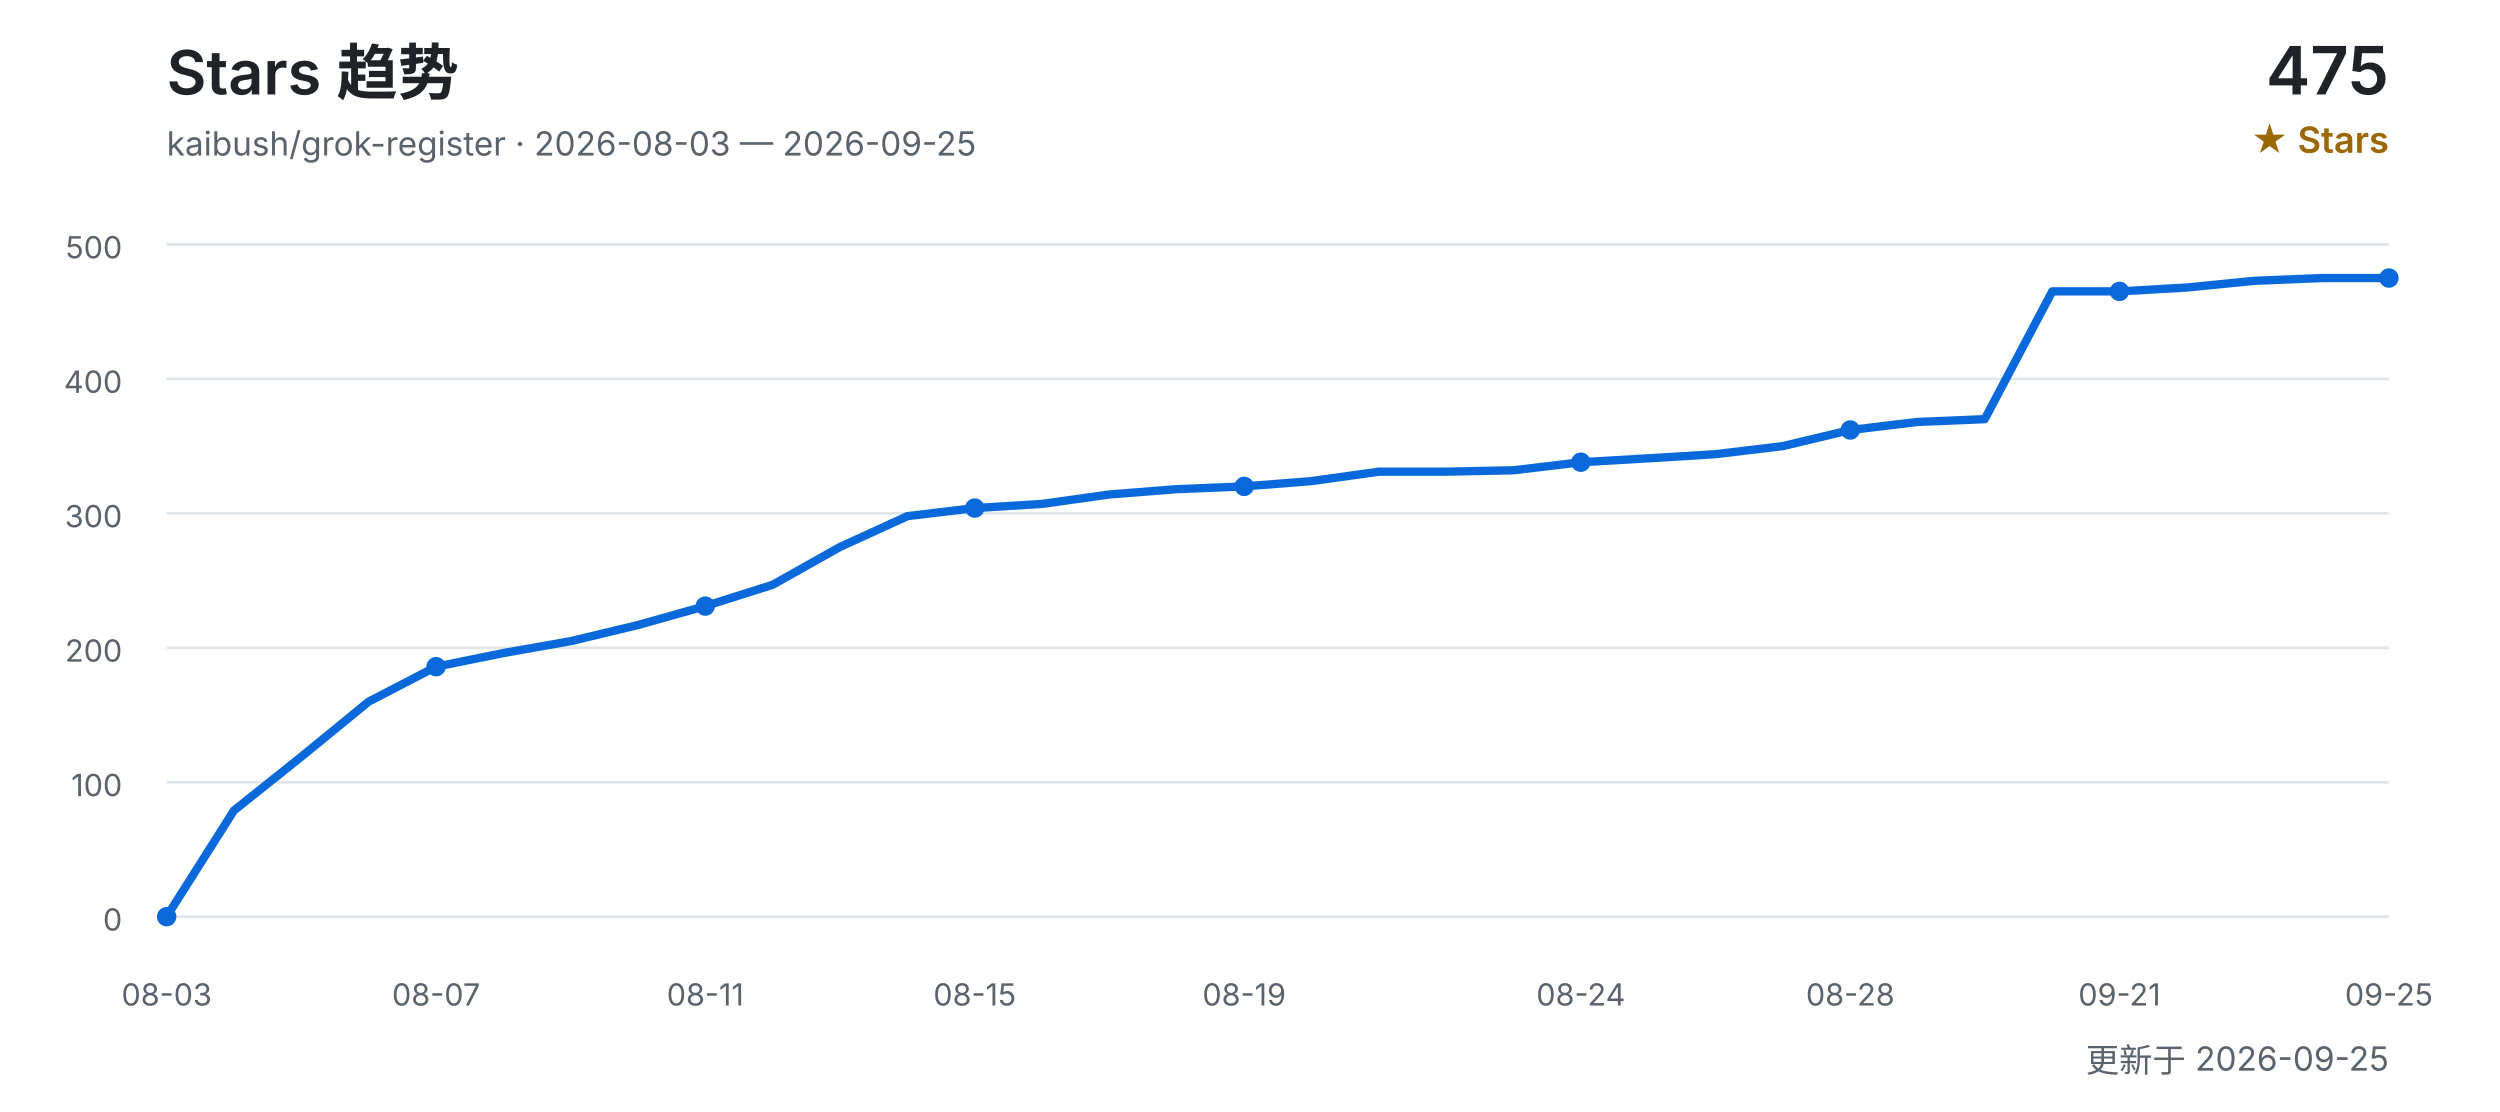
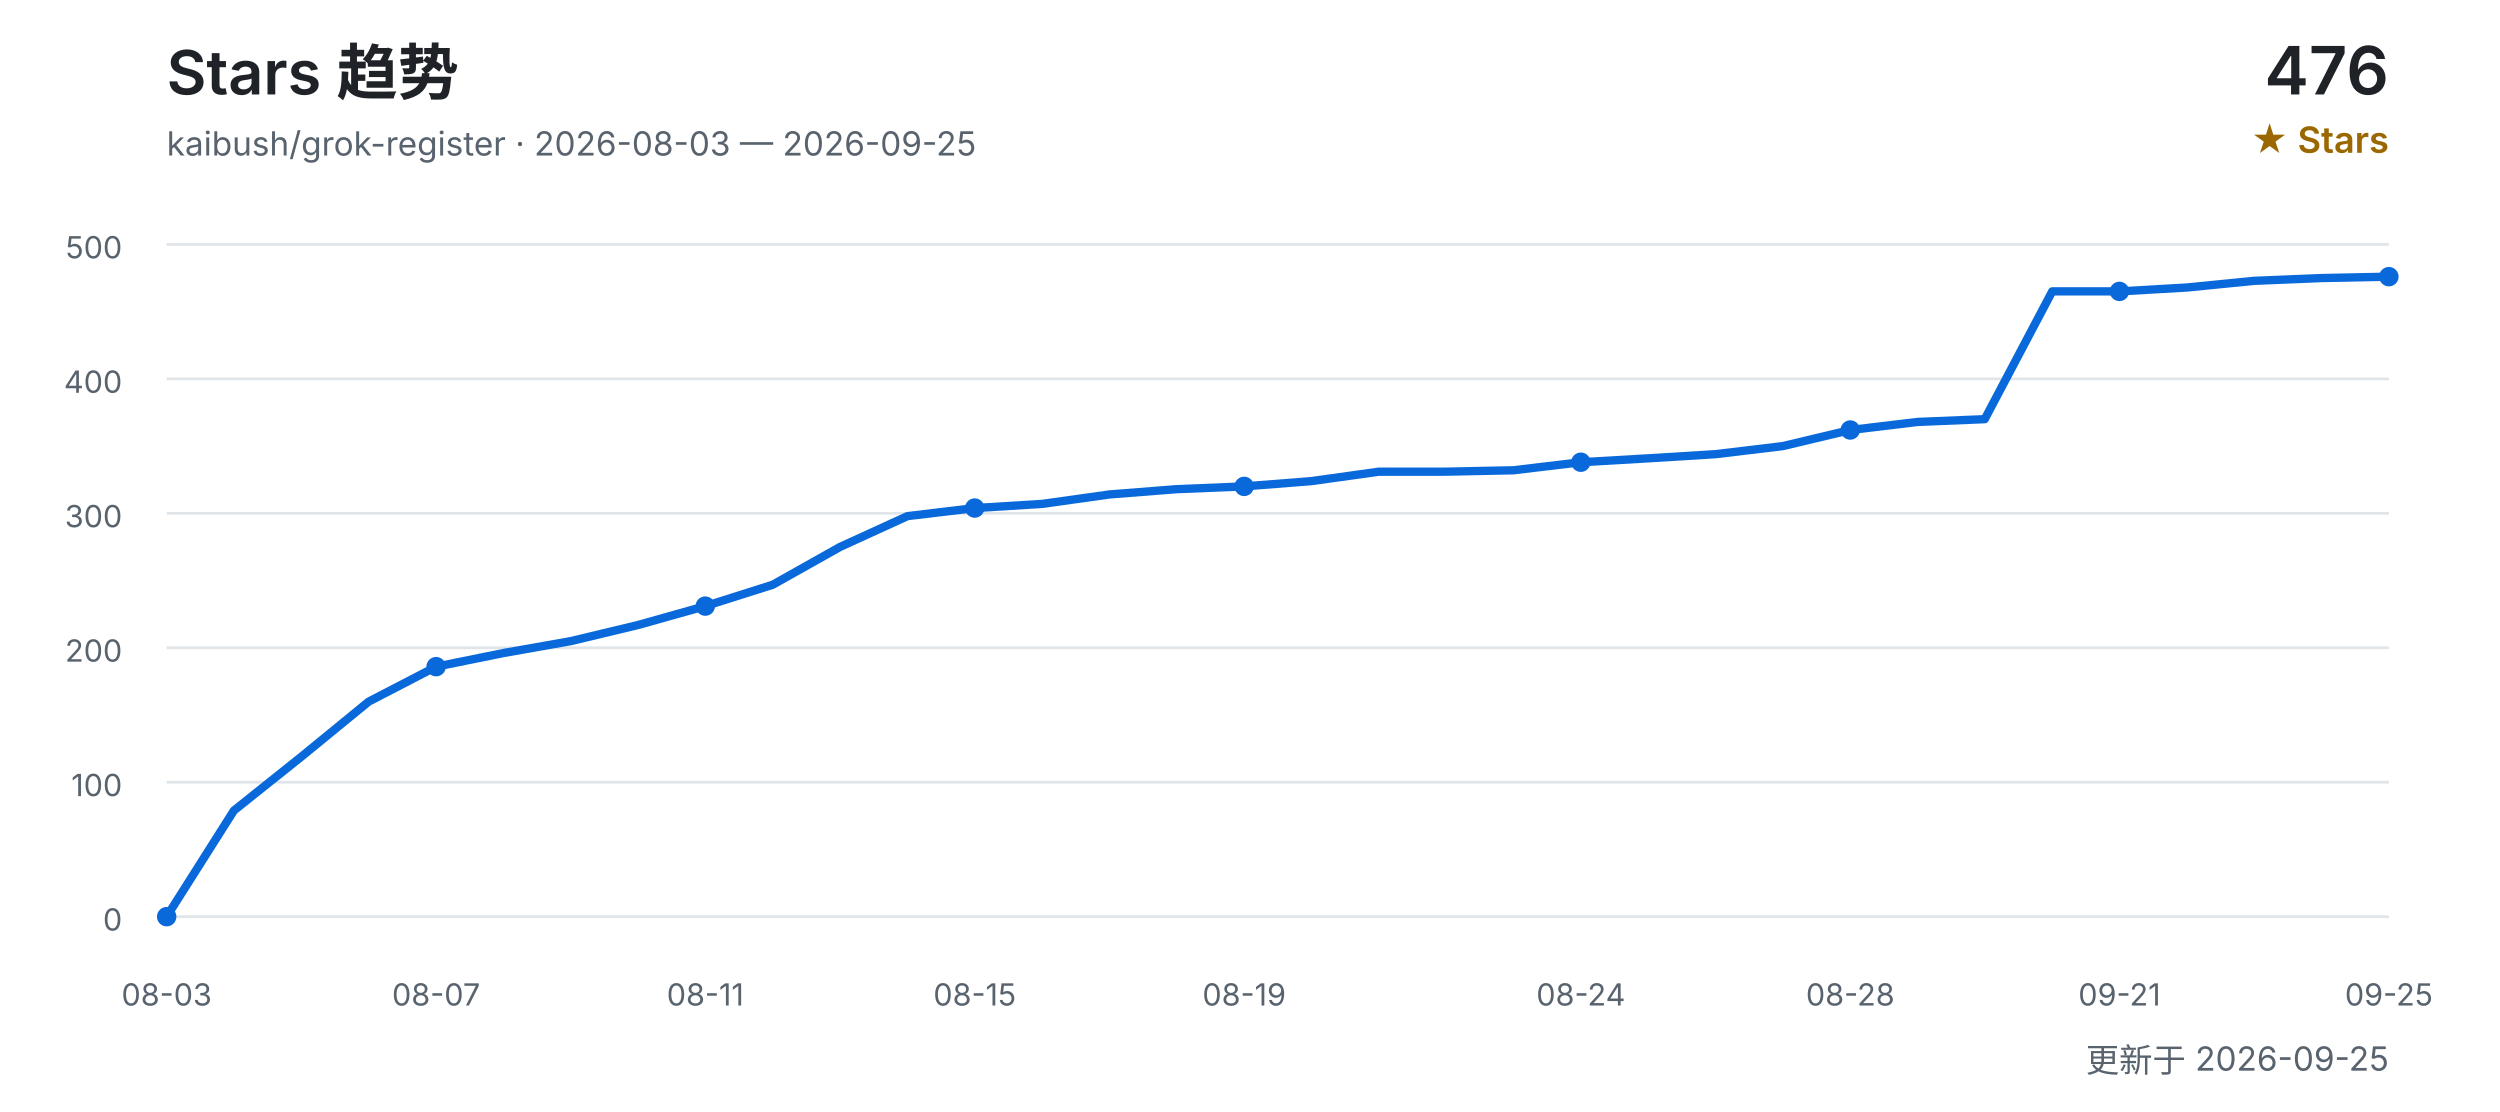
<svg xmlns="http://www.w3.org/2000/svg" width="900" height="400" viewBox="0 0 900 400" role="img" aria-labelledby="title desc">
  <defs>
    <style>
      text { font-family: Inter, "Segoe UI", Arial, "Noto Sans CJK SC", sans-serif; }
      .title { fill: #1f2328; font-size: 22px; font-weight: 600; }
      .subtitle { fill: #59636e; font-size: 12px; }
      .count { fill: #1f2328; font-size: 24px; font-weight: 600; }
      .count-label { fill: #9a6700; font-size: 13px; font-weight: 600; }
      .grid { stroke: #d0d7de; stroke-width: 1; opacity: 0.65; }
      .axis { fill: #59636e; font-size: 11px; }
      .line { fill: none; stroke: #0969da; stroke-width: 3; stroke-linecap: round; stroke-linejoin: round; }
      .point { fill: #0969da; }
    </style>
  </defs>
  <text x="60" y="34" class="title">Stars 趋势</text>
  <text x="60" y="56" class="subtitle">kaibush/grok-register · 2026-08-03 — 2026-09-25</text>
-   <text x="860" y="34" class="count" text-anchor="end">475</text>
+   <text x="860" y="34" class="count" text-anchor="end">476</text>
  <text x="860" y="55" class="count-label" text-anchor="end">★ Stars</text>
  <line x1="60" y1="330.0" x2="860" y2="330.0" class="grid" />
  <text x="44" y="335.0" class="axis" text-anchor="end">0</text>
  <line x1="60" y1="281.6" x2="860" y2="281.6" class="grid" />
  <text x="44" y="286.6" class="axis" text-anchor="end">100</text>
  <line x1="60" y1="233.2" x2="860" y2="233.2" class="grid" />
  <text x="44" y="238.2" class="axis" text-anchor="end">200</text>
  <line x1="60" y1="184.8" x2="860" y2="184.8" class="grid" />
  <text x="44" y="189.8" class="axis" text-anchor="end">300</text>
  <line x1="60" y1="136.4" x2="860" y2="136.4" class="grid" />
  <text x="44" y="141.4" class="axis" text-anchor="end">400</text>
  <line x1="60" y1="88.0" x2="860" y2="88.0" class="grid" />
  <text x="44" y="93.0" class="axis" text-anchor="end">500</text>
-   <polyline points="60.0,330.0 84.2,291.8 108.5,272.4 132.7,252.6 157.0,240.0 181.2,235.1 205.5,230.8 229.7,225.0 253.9,218.2 278.2,210.5 302.4,196.9 326.7,185.8 350.9,182.9 375.2,181.4 399.4,178.0 423.6,176.1 447.9,175.1 472.1,173.2 496.4,169.8 520.6,169.8 544.8,169.3 569.1,166.4 593.3,165.0 617.6,163.5 641.8,160.6 666.1,154.8 690.3,151.9 714.5,150.9 738.8,104.9 763.0,104.9 787.3,103.5 811.5,101.1 835.8,100.1 860.0,100.1" class="line" />
+   <polyline points="60.0,330.0 84.2,291.8 108.5,272.4 132.7,252.6 157.0,240.0 181.2,235.1 205.5,230.8 229.7,225.0 253.9,218.2 278.2,210.5 302.4,196.9 326.7,185.8 350.9,182.9 375.2,181.4 399.4,178.0 423.6,176.1 447.9,175.1 472.1,173.2 496.4,169.8 520.6,169.8 544.8,169.3 569.1,166.4 593.3,165.0 617.6,163.5 641.8,160.6 666.1,154.8 690.3,151.9 714.5,150.9 738.8,104.9 763.0,104.9 787.3,103.5 811.5,101.1 835.8,100.1 860.0,99.6" class="line" />
  <text x="60.0" y="362" class="axis" text-anchor="middle">08-03</text>
  <circle cx="60.0" cy="330.0" r="3.5" class="point" />
  <text x="157.0" y="362" class="axis" text-anchor="middle">08-07</text>
  <circle cx="157.0" cy="240.0" r="3.5" class="point" />
  <text x="253.9" y="362" class="axis" text-anchor="middle">08-11</text>
  <circle cx="253.9" cy="218.2" r="3.5" class="point" />
  <text x="350.9" y="362" class="axis" text-anchor="middle">08-15</text>
  <circle cx="350.9" cy="182.9" r="3.5" class="point" />
  <text x="447.9" y="362" class="axis" text-anchor="middle">08-19</text>
  <circle cx="447.9" cy="175.1" r="3.5" class="point" />
  <text x="569.1" y="362" class="axis" text-anchor="middle">08-24</text>
  <circle cx="569.1" cy="166.4" r="3.5" class="point" />
  <text x="666.1" y="362" class="axis" text-anchor="middle">08-28</text>
  <circle cx="666.1" cy="154.8" r="3.5" class="point" />
  <text x="763.0" y="362" class="axis" text-anchor="middle">09-21</text>
  <circle cx="763.0" cy="104.9" r="3.5" class="point" />
  <text x="860.0" y="362" class="axis" text-anchor="middle">09-25</text>
-   <circle cx="860.0" cy="100.1" r="3.5" class="point" />
+   <circle cx="860.0" cy="99.6" r="3.5" class="point" />
  <text x="860" y="386" class="subtitle" text-anchor="end">更新于 2026-09-25</text>
</svg>
